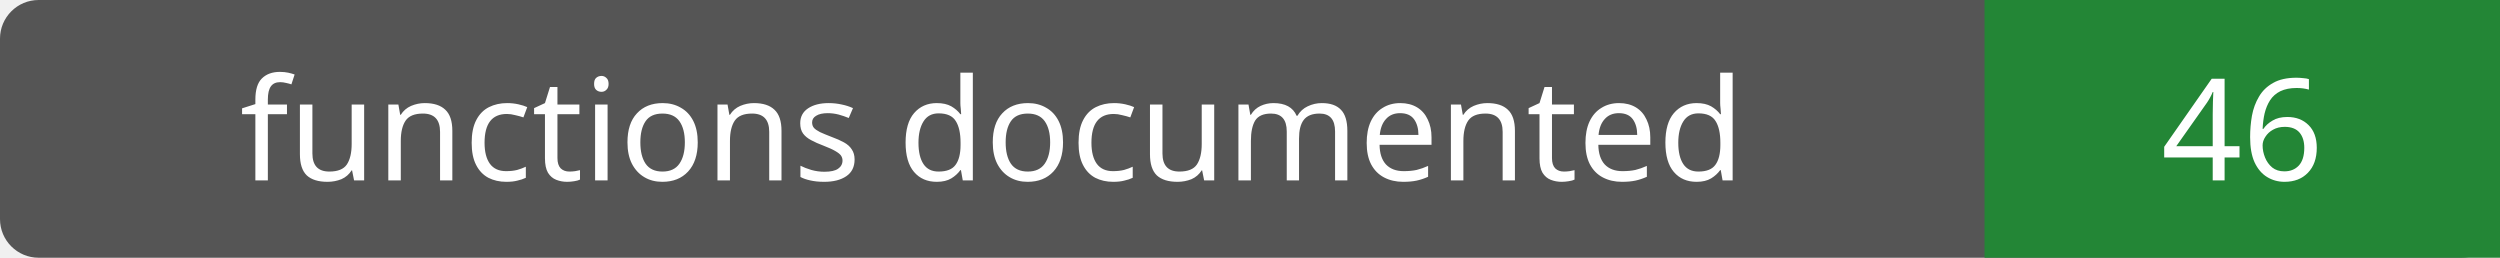
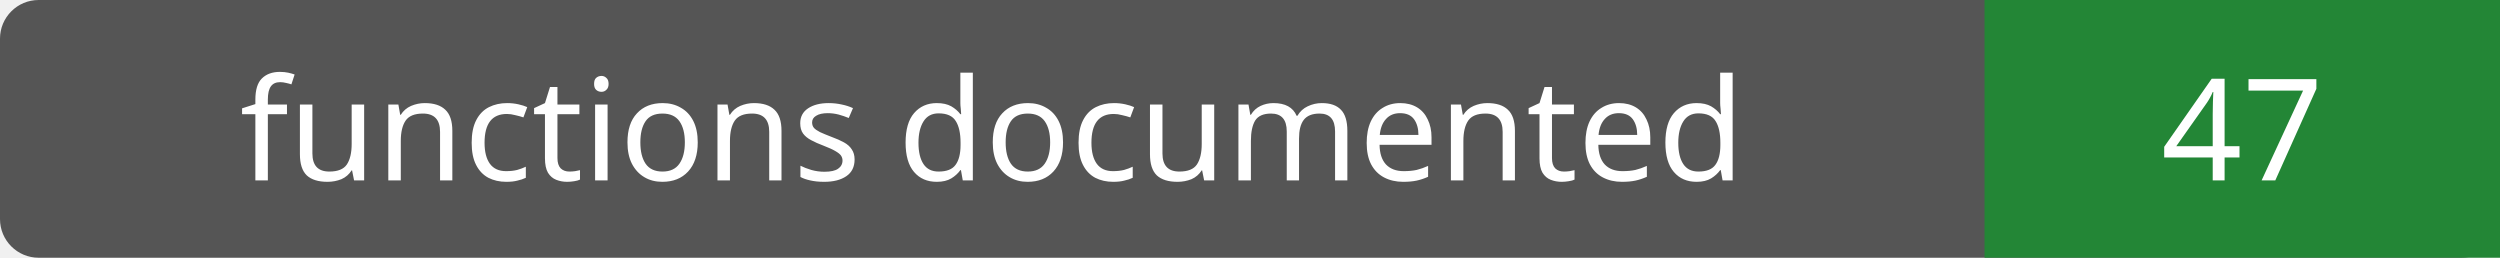
- <svg xmlns="http://www.w3.org/2000/svg" width="194" height="20" role="img" aria-label="functions documented: 46">
+ <svg xmlns="http://www.w3.org/2000/svg" width="194" height="20" role="img" aria-label="functions documented: 47">
  <rect width="194" height="20" rx="3" fill="#555" />
  <path fill="#238636" d="M154 0h40v20H154z" />
  <g fill="#fff" text-anchor="middle" font-family="Verdana,sans-serif" font-size="11">
    <text x="77.0" y="14">functions documented</text>
-     <text x="174.0" y="14">46</text>
+     <text x="174.0" y="14">47</text>
  </g>
</svg>
